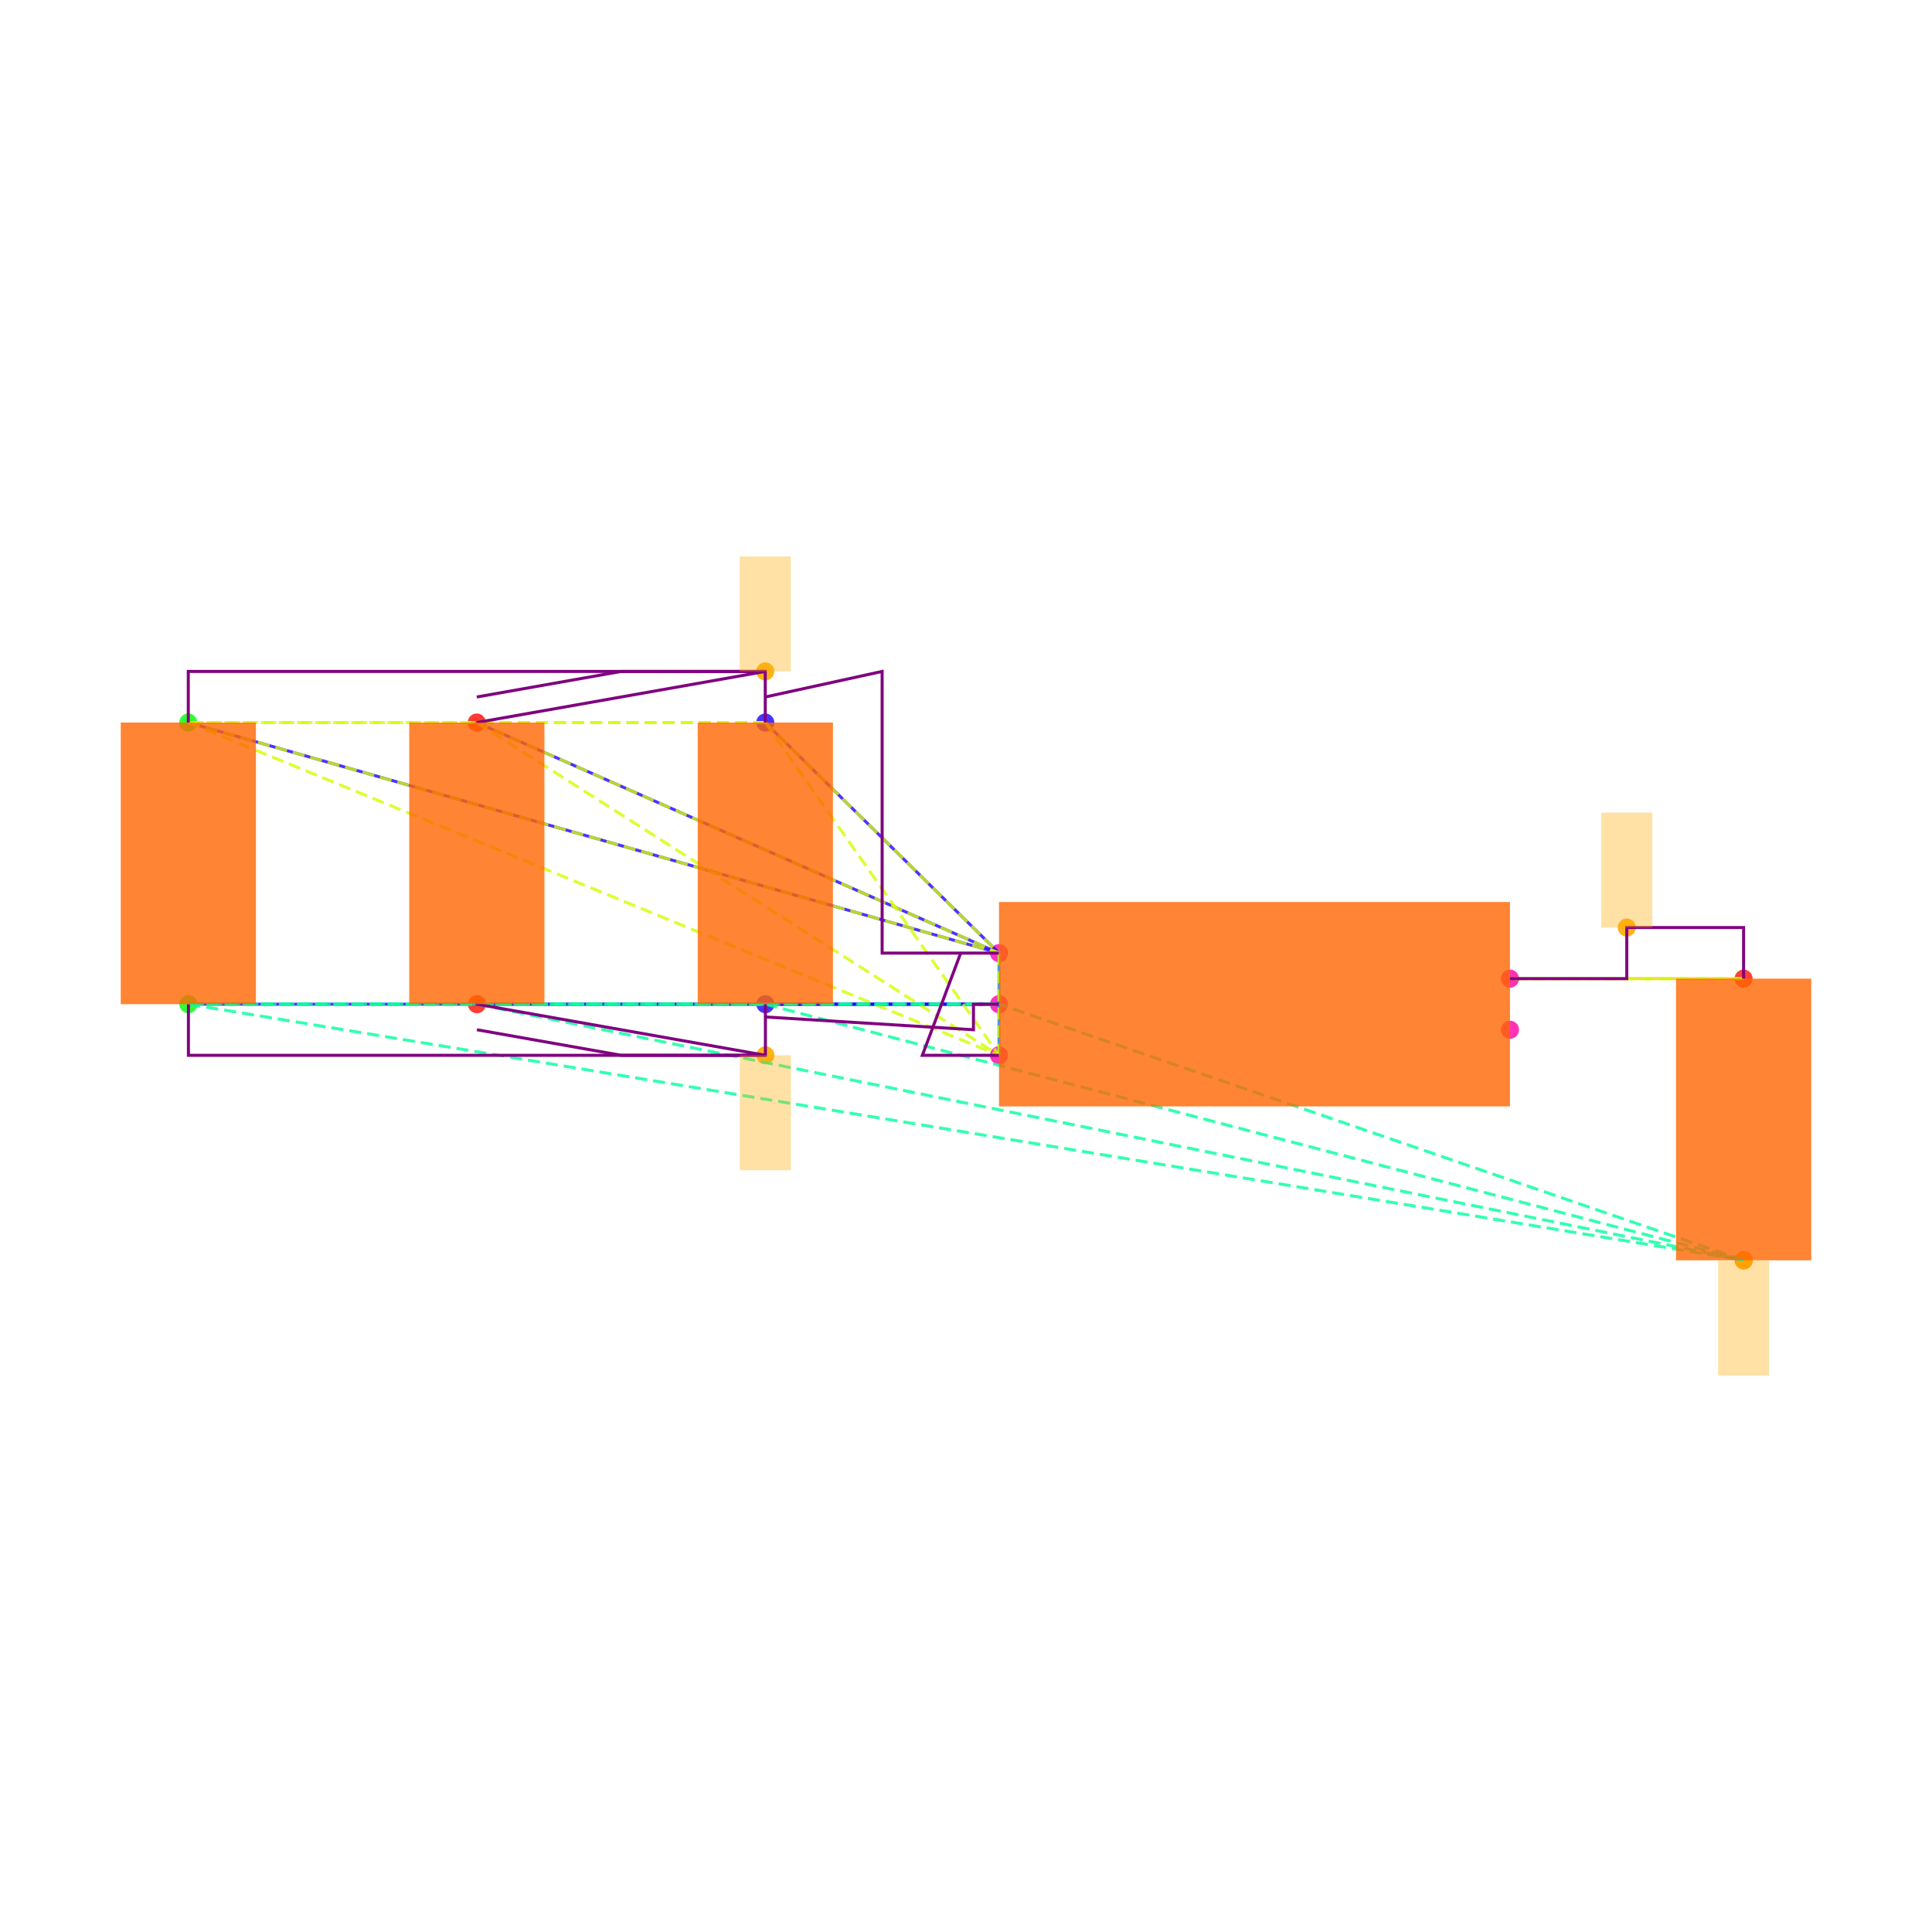
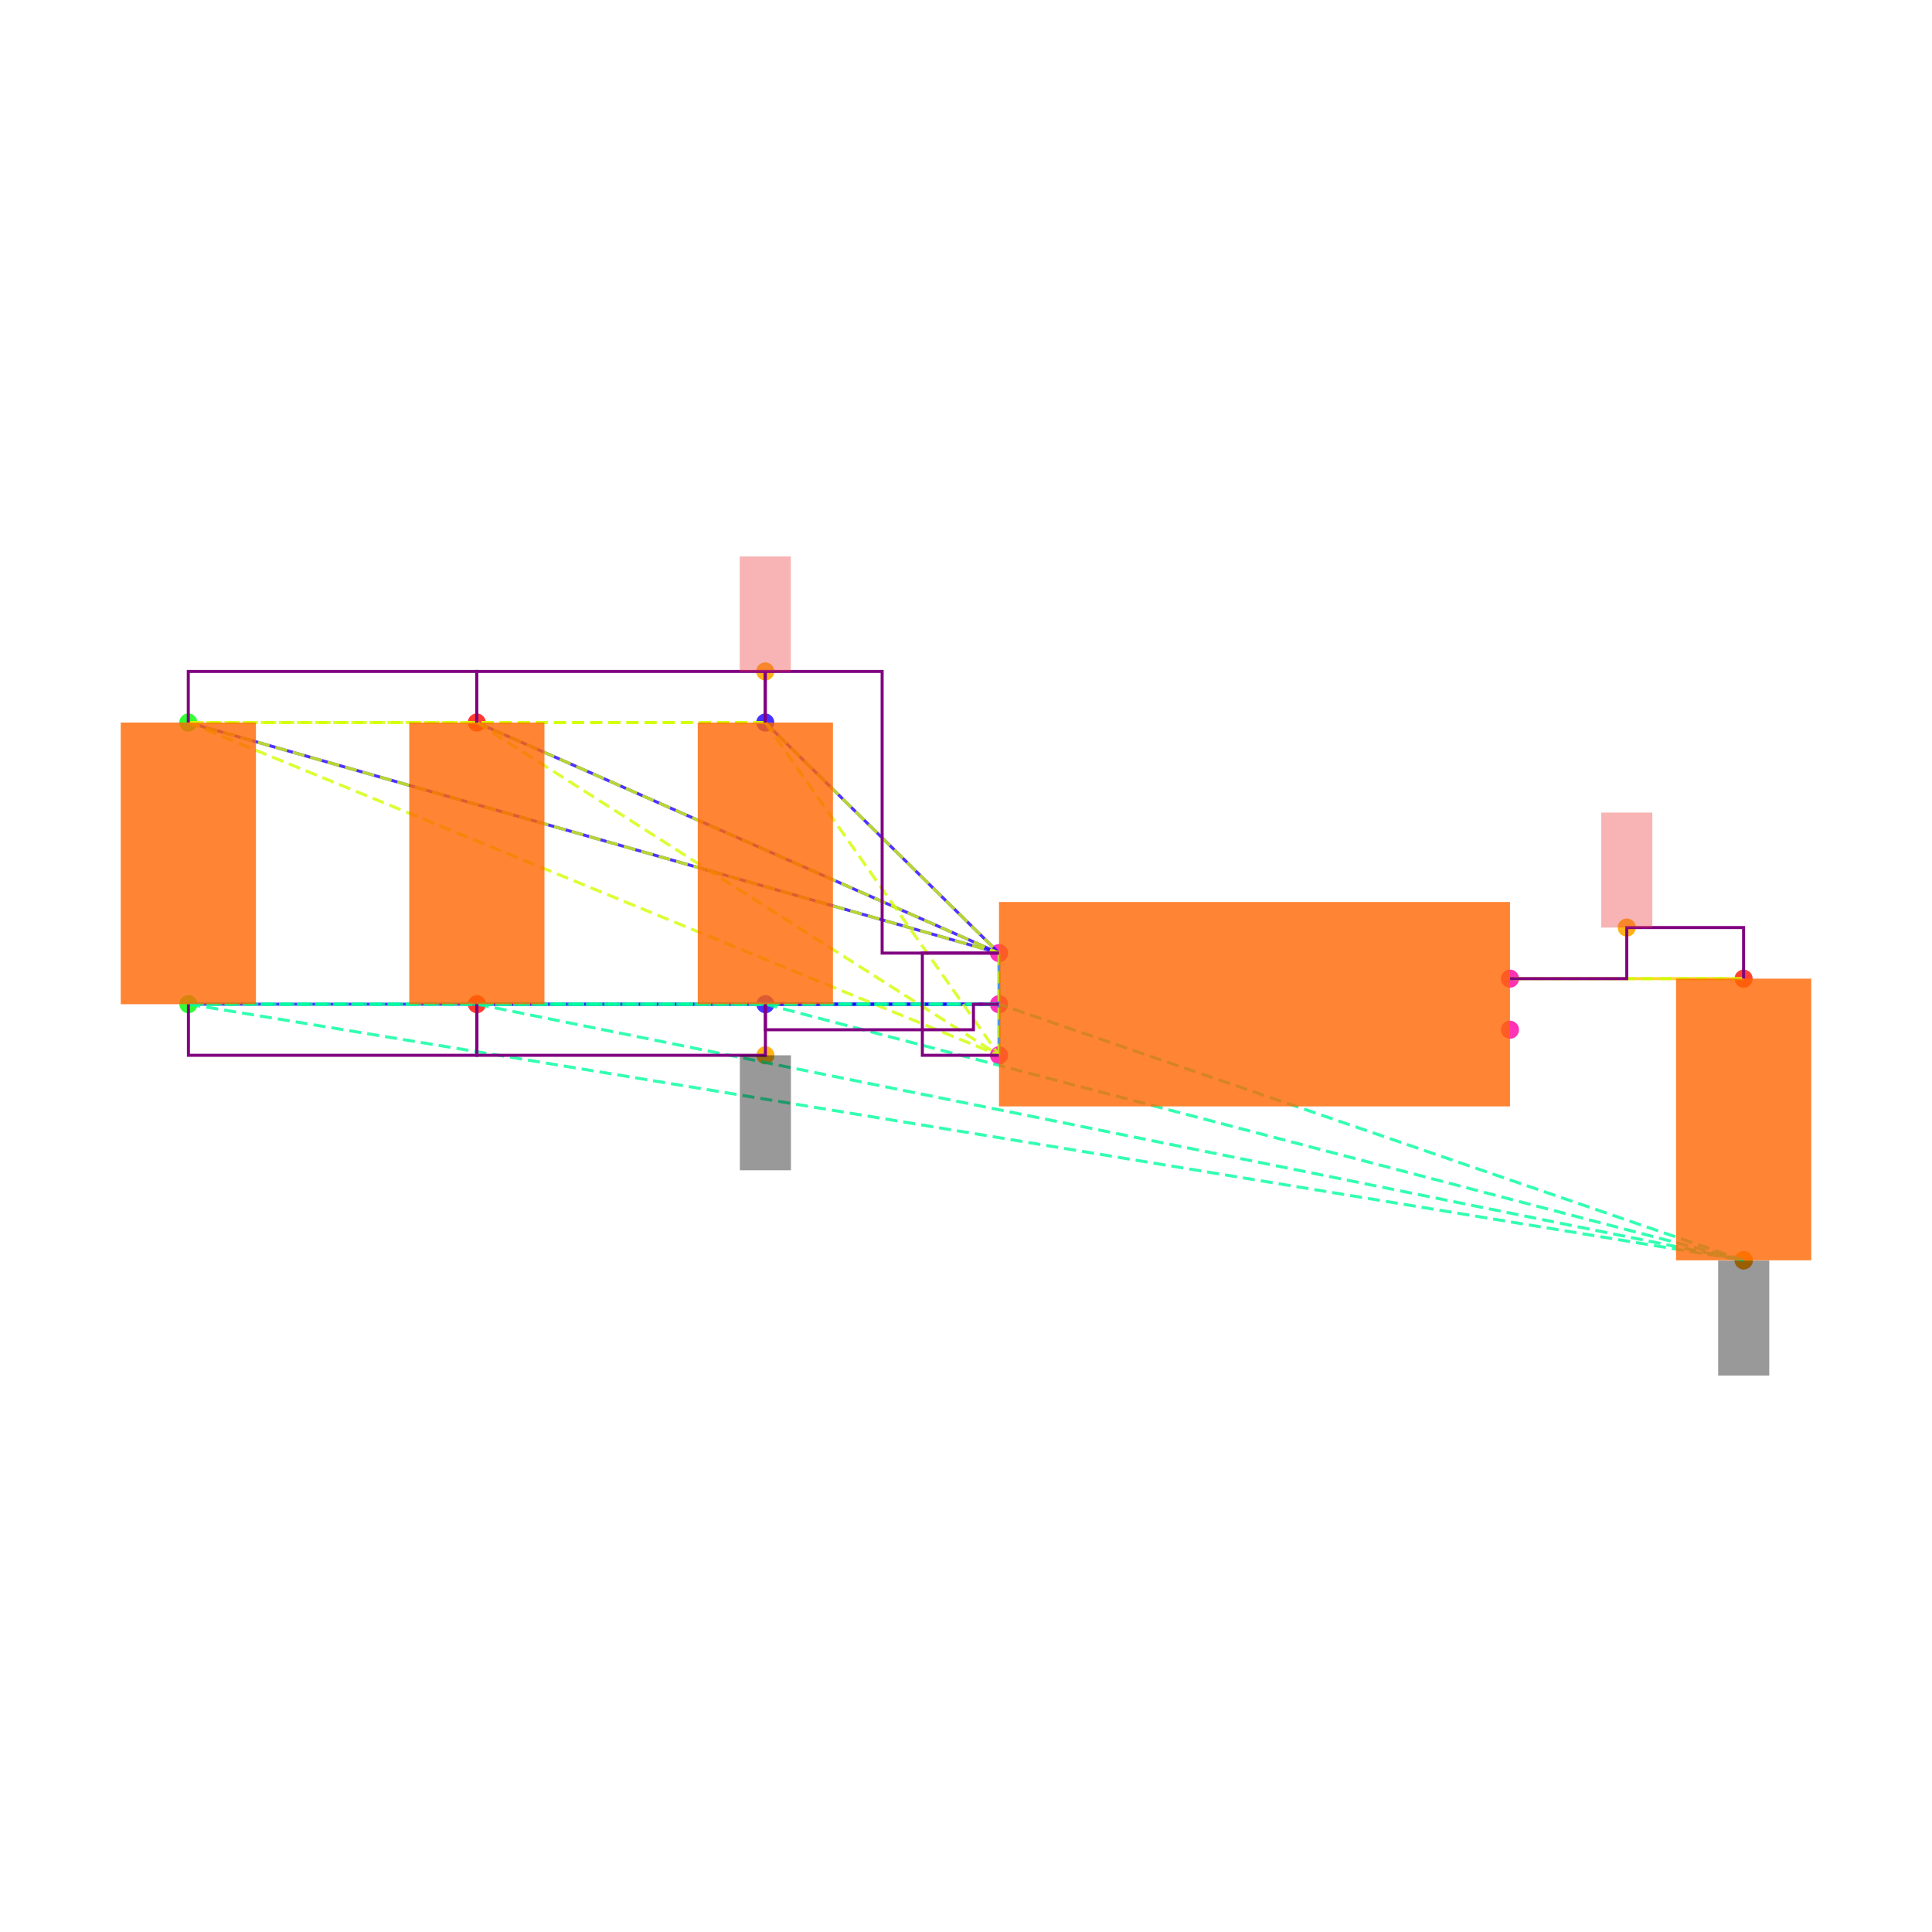
<svg xmlns="http://www.w3.org/2000/svg" width="640" height="640" viewBox="0 0 640 640">
  <rect width="100%" height="100%" fill="white" />
  <g>
    <circle data-type="point" data-label="C6.1 y+" data-x="-1.9148566499999995" data-y="1.1024186000000005" cx="253.503" cy="239.35" r="3" fill="hsl(246, 100%, 50%, 0.8)" />
  </g>
  <g>
    <circle data-type="point" data-label="C6.2 y-" data-x="-1.9143099500000003" data-y="0" cx="253.55" cy="332.653" r="3" fill="hsl(247, 100%, 50%, 0.8)" />
  </g>
  <g>
    <circle data-type="point" data-label="C1.1 y+" data-x="-4.173189849999999" data-y="1.1024186000000002" cx="62.37" cy="239.35" r="3" fill="hsl(121, 100%, 50%, 0.8)" />
  </g>
  <g>
    <circle data-type="point" data-label="C1.2 y-" data-x="-4.17264315" data-y="-2.220446049250313e-16" cx="62.416" cy="332.653" r="3" fill="hsl(122, 100%, 50%, 0.8)" />
  </g>
  <g>
    <circle data-type="point" data-label="C2.1 y+" data-x="-3.0440232499999995" data-y="1.1024186000000002" cx="157.937" cy="239.35" r="3" fill="hsl(2, 100%, 50%, 0.8)" />
  </g>
  <g>
    <circle data-type="point" data-label="C2.2 y-" data-x="-3.0434765500000003" data-y="-2.220446049250313e-16" cx="157.983" cy="332.653" r="3" fill="hsl(3, 100%, 50%, 0.8)" />
  </g>
  <g>
    <circle data-type="point" data-label="C5.1 y+" data-x="1.9143099500000003" data-y="0.09999999999999964" cx="577.584" cy="324.189" r="3" fill="hsl(5, 100%, 50%, 0.8)" />
  </g>
  <g>
    <circle data-type="point" data-label="C5.2 y-" data-x="1.9148566499999995" data-y="-1.0024186000000008" cx="577.63" cy="417.492" r="3" fill="hsl(6, 100%, 50%, 0.8)" />
  </g>
  <g>
    <circle data-type="point" data-label="U1.1 x-" data-x="-1" data-y="0.2" cx="330.932" cy="315.726" r="3" fill="hsl(319, 100%, 50%, 0.8)" />
  </g>
  <g>
    <circle data-type="point" data-label="U1.2 x-" data-x="-1" data-y="0" cx="330.932" cy="332.653" r="3" fill="hsl(320, 100%, 50%, 0.8)" />
  </g>
  <g>
    <circle data-type="point" data-label="U1.3 x-" data-x="-1" data-y="-0.2" cx="330.932" cy="349.58" r="3" fill="hsl(321, 100%, 50%, 0.8)" />
  </g>
  <g>
    <circle data-type="point" data-label="U1.4 x+" data-x="1" data-y="-0.1" cx="500.202" cy="341.116" r="3" fill="hsl(322, 100%, 50%, 0.8)" />
  </g>
  <g>
    <circle data-type="point" data-label="U1.5 x+" data-x="1" data-y="0.1" cx="500.202" cy="324.189" r="3" fill="hsl(323, 100%, 50%, 0.8)" />
  </g>
  <g>
-     <circle data-type="point" data-label="" data-x="-1.9148566499999995" data-y="1.3024186000000004" cx="253.503" cy="222.423" r="3" fill="hsl(40, 100%, 50%, 0.9)" />
+     <circle data-type="point" data-label="anchorPoint orientation: y+" data-x="-1.9148566499999995" data-y="1.3024186000000004" cx="253.503" cy="222.423" r="3" fill="hsl(40, 100%, 50%, 0.9)" />
  </g>
  <g>
-     <circle data-type="point" data-label="" data-x="-1.9143099500000003" data-y="-0.2000000000000004" cx="253.55" cy="349.58" r="3" fill="hsl(40, 100%, 50%, 0.9)" />
+     <circle data-type="point" data-label="anchorPoint orientation: y-" data-x="-1.9143099500000003" data-y="-0.2000000000000004" cx="253.55" cy="349.58" r="3" fill="hsl(40, 100%, 50%, 0.9)" />
  </g>
  <g>
-     <circle data-type="point" data-label="" data-x="1.9148566499999995" data-y="-1.0024186000000008" cx="577.63" cy="417.492" r="3" fill="hsl(40, 100%, 50%, 0.9)" />
+     <circle data-type="point" data-label="anchorPoint orientation: y-" data-x="1.9148566499999995" data-y="-1.0024186000000008" cx="577.63" cy="417.492" r="3" fill="hsl(40, 100%, 50%, 0.9)" />
  </g>
  <g>
-     <circle data-type="point" data-label="" data-x="1.4571549750000001" data-y="0.29999999999999966" cx="538.893" cy="307.262" r="3" fill="hsl(40, 100%, 50%, 0.9)" />
+     <circle data-type="point" data-label="anchorPoint orientation: y+" data-x="1.4571549750000001" data-y="0.29999999999999966" cx="538.893" cy="307.262" r="3" fill="hsl(40, 100%, 50%, 0.9)" />
  </g>
  <g>
    <polyline data-points="-1,0.2 -1.9148566499999995,1.1024186000000005" data-type="line" data-label="" points="330.932,315.726 253.503,239.35" fill="none" stroke="hsl(248, 100%, 50%, 0.8)" stroke-width="1" />
  </g>
  <g>
    <polyline data-points="-1,0.2 -4.173189849999999,1.1024186000000002" data-type="line" data-label="" points="330.932,315.726 62.37,239.35" fill="none" stroke="hsl(248, 100%, 50%, 0.8)" stroke-width="1" />
  </g>
  <g>
    <polyline data-points="-1,0.2 -3.0440232499999995,1.1024186000000002" data-type="line" data-label="" points="330.932,315.726 157.937,239.35" fill="none" stroke="hsl(248, 100%, 50%, 0.8)" stroke-width="1" />
  </g>
  <g>
    <polyline data-points="-1,0 -1.9143099500000003,0" data-type="line" data-label="" points="330.932,332.653 253.55,332.653" fill="none" stroke="hsl(248, 100%, 50%, 0.8)" stroke-width="1" />
  </g>
  <g>
    <polyline data-points="-1,0 -4.17264315,-2.220446049250313e-16" data-type="line" data-label="" points="330.932,332.653 62.416,332.653" fill="none" stroke="hsl(248, 100%, 50%, 0.8)" stroke-width="1" />
  </g>
  <g>
    <polyline data-points="-1,0 -3.0434765500000003,-2.220446049250313e-16" data-type="line" data-label="" points="330.932,332.653 157.983,332.653" fill="none" stroke="hsl(248, 100%, 50%, 0.8)" stroke-width="1" />
  </g>
  <g>
    <polyline data-points="-1,-0.2 -1,0.2" data-type="line" data-label="" points="330.932,349.58 330.932,315.726" fill="none" stroke="hsl(208, 100%, 50%, 0.8)" stroke-width="1" />
  </g>
  <g>
    <polyline data-points="1,0.1 1.9143099500000003,0.09999999999999964" data-type="line" data-label="" points="500.202,324.189 577.584,324.189" fill="none" stroke="hsl(48, 100%, 50%, 0.8)" stroke-width="1" />
  </g>
  <g>
    <polyline data-points="-1.9148566499999995,1.1024186000000005 -4.173189849999999,1.1024186000000002" data-type="line" data-label="" points="253.503,239.35 62.37,239.35" fill="none" stroke="hsl(71, 100%, 50%, 0.8)" stroke-width="1" stroke-dasharray="4 2" />
  </g>
  <g>
    <polyline data-points="-1.9148566499999995,1.1024186000000005 -3.0440232499999995,1.1024186000000002" data-type="line" data-label="" points="253.503,239.35 157.937,239.35" fill="none" stroke="hsl(71, 100%, 50%, 0.8)" stroke-width="1" stroke-dasharray="4 2" />
  </g>
  <g>
    <polyline data-points="-1.9148566499999995,1.1024186000000005 -1,0.2" data-type="line" data-label="" points="253.503,239.35 330.932,315.726" fill="none" stroke="hsl(71, 100%, 50%, 0.8)" stroke-width="1" stroke-dasharray="4 2" />
  </g>
  <g>
    <polyline data-points="-1.9148566499999995,1.1024186000000005 -1,-0.2" data-type="line" data-label="" points="253.503,239.35 330.932,349.58" fill="none" stroke="hsl(71, 100%, 50%, 0.8)" stroke-width="1" stroke-dasharray="4 2" />
  </g>
  <g>
    <polyline data-points="-4.173189849999999,1.1024186000000002 -3.0440232499999995,1.1024186000000002" data-type="line" data-label="" points="62.37,239.35 157.937,239.35" fill="none" stroke="hsl(71, 100%, 50%, 0.8)" stroke-width="1" stroke-dasharray="4 2" />
  </g>
  <g>
    <polyline data-points="-4.173189849999999,1.1024186000000002 -1,0.2" data-type="line" data-label="" points="62.37,239.35 330.932,315.726" fill="none" stroke="hsl(71, 100%, 50%, 0.8)" stroke-width="1" stroke-dasharray="4 2" />
  </g>
  <g>
    <polyline data-points="-4.173189849999999,1.1024186000000002 -1,-0.2" data-type="line" data-label="" points="62.37,239.35 330.932,349.58" fill="none" stroke="hsl(71, 100%, 50%, 0.8)" stroke-width="1" stroke-dasharray="4 2" />
  </g>
  <g>
    <polyline data-points="-3.0440232499999995,1.1024186000000002 -1,0.2" data-type="line" data-label="" points="157.937,239.35 330.932,315.726" fill="none" stroke="hsl(71, 100%, 50%, 0.8)" stroke-width="1" stroke-dasharray="4 2" />
  </g>
  <g>
    <polyline data-points="-3.0440232499999995,1.1024186000000002 -1,-0.2" data-type="line" data-label="" points="157.937,239.35 330.932,349.58" fill="none" stroke="hsl(71, 100%, 50%, 0.8)" stroke-width="1" stroke-dasharray="4 2" />
  </g>
  <g>
    <polyline data-points="-1,0.2 -1,-0.2" data-type="line" data-label="" points="330.932,315.726 330.932,349.58" fill="none" stroke="hsl(71, 100%, 50%, 0.8)" stroke-width="1" stroke-dasharray="4 2" />
  </g>
  <g>
    <polyline data-points="-1.9143099500000003,0 -4.17264315,-2.220446049250313e-16" data-type="line" data-label="" points="253.55,332.653 62.416,332.653" fill="none" stroke="hsl(157, 100%, 50%, 0.8)" stroke-width="1" stroke-dasharray="4 2" />
  </g>
  <g>
    <polyline data-points="-1.9143099500000003,0 -3.0434765500000003,-2.220446049250313e-16" data-type="line" data-label="" points="253.55,332.653 157.983,332.653" fill="none" stroke="hsl(157, 100%, 50%, 0.8)" stroke-width="1" stroke-dasharray="4 2" />
  </g>
  <g>
    <polyline data-points="-1.9143099500000003,0 1.9148566499999995,-1.0024186000000008" data-type="line" data-label="" points="253.55,332.653 577.63,417.492" fill="none" stroke="hsl(157, 100%, 50%, 0.8)" stroke-width="1" stroke-dasharray="4 2" />
  </g>
  <g>
    <polyline data-points="-1.9143099500000003,0 -1,0" data-type="line" data-label="" points="253.55,332.653 330.932,332.653" fill="none" stroke="hsl(157, 100%, 50%, 0.8)" stroke-width="1" stroke-dasharray="4 2" />
  </g>
  <g>
    <polyline data-points="-4.17264315,-2.220446049250313e-16 -3.0434765500000003,-2.220446049250313e-16" data-type="line" data-label="" points="62.416,332.653 157.983,332.653" fill="none" stroke="hsl(157, 100%, 50%, 0.8)" stroke-width="1" stroke-dasharray="4 2" />
  </g>
  <g>
    <polyline data-points="-4.17264315,-2.220446049250313e-16 1.9148566499999995,-1.0024186000000008" data-type="line" data-label="" points="62.416,332.653 577.63,417.492" fill="none" stroke="hsl(157, 100%, 50%, 0.8)" stroke-width="1" stroke-dasharray="4 2" />
  </g>
  <g>
    <polyline data-points="-4.17264315,-2.220446049250313e-16 -1,0" data-type="line" data-label="" points="62.416,332.653 330.932,332.653" fill="none" stroke="hsl(157, 100%, 50%, 0.8)" stroke-width="1" stroke-dasharray="4 2" />
  </g>
  <g>
    <polyline data-points="-3.0434765500000003,-2.220446049250313e-16 1.9148566499999995,-1.0024186000000008" data-type="line" data-label="" points="157.983,332.653 577.63,417.492" fill="none" stroke="hsl(157, 100%, 50%, 0.8)" stroke-width="1" stroke-dasharray="4 2" />
  </g>
  <g>
    <polyline data-points="-3.0434765500000003,-2.220446049250313e-16 -1,0" data-type="line" data-label="" points="157.983,332.653 330.932,332.653" fill="none" stroke="hsl(157, 100%, 50%, 0.8)" stroke-width="1" stroke-dasharray="4 2" />
  </g>
  <g>
    <polyline data-points="1.9148566499999995,-1.0024186000000008 -1,0" data-type="line" data-label="" points="577.63,417.492 330.932,332.653" fill="none" stroke="hsl(157, 100%, 50%, 0.8)" stroke-width="1" stroke-dasharray="4 2" />
  </g>
  <g>
    <polyline data-points="1.9143099500000003,0.09999999999999964 1,0.1" data-type="line" data-label="" points="577.584,324.189 500.202,324.189" fill="none" stroke="hsl(73, 100%, 50%, 0.8)" stroke-width="1" stroke-dasharray="4 2" />
  </g>
  <g>
-     <polyline data-points="-3.0440232499999995,1.1024186000000002 -1.9148566499999995,1.3024186000000004 -4.173189849999999,1.3024186000000004 -4.173189849999999,1.1024186000000002" data-type="line" data-label="" points="157.937,239.35 253.503,222.423 62.37,222.423 62.37,239.35" fill="none" stroke="purple" stroke-width="1" />
+     <polyline data-points="-3.0440232499999995,1.1024186000000002 -3.0440232499999995,1.3024186000000004 -4.173189849999999,1.3024186000000004 -4.173189849999999,1.1024186000000002" data-type="line" data-label="" points="157.937,239.35 157.937,222.423 62.37,222.423 62.37,239.35" fill="none" stroke="purple" stroke-width="1" />
  </g>
  <g>
-     <polyline data-points="-1.9148566499999995,1.1024186000000002 -1.9148566499999995,1.3024186000000004 -2.4794399499999997,1.3024186000000004 -3.0440232499999995,1.2024186000000003" data-type="line" data-label="" points="253.503,239.35 253.503,222.423 205.72,222.423 157.937,230.886" fill="none" stroke="purple" stroke-width="1" />
+     <polyline data-points="-1.9148566499999995,1.1024186000000002 -1.9148566499999995,1.3024186000000004 -3.0440232499999995,1.3024186000000004 -3.0440232499999995,1.1024186000000002" data-type="line" data-label="" points="253.503,239.35 253.503,222.423 157.937,222.423 157.937,239.35" fill="none" stroke="purple" stroke-width="1" />
  </g>
  <g>
-     <polyline data-points="-1,0.2000000000000001 -1.4574283249999997,0.2000000000000001 -1.4574283249999997,1.3024186000000004 -1.9148566499999995,1.2024186000000006 -1.9148566499999995,1.2024186000000006" data-type="line" data-label="" points="330.932,315.726 292.218,315.726 292.218,222.423 253.503,230.886 253.503,230.886" fill="none" stroke="purple" stroke-width="1" />
+     <polyline data-points="-1,0.20000000000000018 -1.4574283249999997,0.20000000000000018 -1.4574283249999997,1.3024186000000004 -1.9148566499999995,1.3024186000000004 -1.9148566499999995,1.1024186000000005" data-type="line" data-label="" points="330.932,315.726 292.218,315.726 292.218,222.423 253.503,222.423 253.503,239.35" fill="none" stroke="purple" stroke-width="1" />
  </g>
  <g>
-     <polyline data-points="-1,-0.2 -1.3,-0.2 -1.15,0.2000000000000001 -1.15,0.2000000000000001" data-type="line" data-label="" points="330.932,349.58 305.542,349.58 318.237,315.726 318.237,315.726" fill="none" stroke="purple" stroke-width="1" />
+     <polyline data-points="-1,-0.2 -1.3,-0.2 -1.3,0.2 -1,0.2" data-type="line" data-label="" points="330.932,349.58 305.542,349.58 305.542,315.726 330.932,315.726" fill="none" stroke="purple" stroke-width="1" />
  </g>
  <g>
-     <polyline data-points="-3.0434765500000003,-2.220446049250313e-16 -1.9143099500000003,-0.2000000000000004 -4.17264315,-0.2000000000000004 -4.17264315,-2.220446049250313e-16" data-type="line" data-label="" points="157.983,332.653 253.55,349.58 62.416,349.58 62.416,332.653" fill="none" stroke="purple" stroke-width="1" />
+     <polyline data-points="-3.0434765500000003,-2.220446049250313e-16 -3.0434765500000003,-0.2000000000000004 -4.17264315,-0.2000000000000004 -4.17264315,-2.220446049250313e-16" data-type="line" data-label="" points="157.983,332.653 157.983,349.58 62.416,349.58 62.416,332.653" fill="none" stroke="purple" stroke-width="1" />
  </g>
  <g>
-     <polyline data-points="-1.9143099500000003,0 -1.9143099500000003,-0.2000000000000004 -2.4788932500000005,-0.2000000000000004 -3.0434765500000003,-0.10000000000000031" data-type="line" data-label="" points="253.55,332.653 253.55,349.58 205.766,349.58 157.983,341.116" fill="none" stroke="purple" stroke-width="1" />
+     <polyline data-points="-1.9143099500000003,-2.220446049250313e-16 -1.9143099500000003,-0.2000000000000004 -3.0434765500000003,-0.2000000000000004 -3.0434765500000003,-2.220446049250313e-16" data-type="line" data-label="" points="253.55,332.653 253.55,349.58 157.983,349.58 157.983,332.653" fill="none" stroke="purple" stroke-width="1" />
  </g>
  <g>
-     <polyline data-points="-1,0 -1.0999999999999999,0 -1.0999999999999999,-0.09999999999999995 -1.9143099500000003,-0.049999999999999975 -1.9143099500000003,-0.049999999999999975" data-type="line" data-label="" points="330.932,332.653 322.469,332.653 322.469,341.116 253.55,336.885 253.55,336.885" fill="none" stroke="purple" stroke-width="1" />
+     <polyline data-points="-1,0 -1.0999999999999999,0 -1.0999999999999999,-0.09999999999999995 -1.9143099500000003,-0.09999999999999995 -1.9143099500000003,0" data-type="line" data-label="" points="330.932,332.653 322.469,332.653 322.469,341.116 253.55,341.116 253.55,332.653" fill="none" stroke="purple" stroke-width="1" />
  </g>
  <g>
    <polyline data-points="1,0.1 1.4571549750000001,0.1 1.4571549750000001,0.29999999999999966 1.9143099500000003,0.29999999999999966 1.9143099500000003,0.09999999999999964" data-type="line" data-label="" points="500.202,324.189 538.893,324.189 538.893,307.262 577.584,307.262 577.584,324.189" fill="none" stroke="purple" stroke-width="1" />
  </g>
  <g>
    <rect data-type="rect" data-label="schematic_component_0" data-x="-1.9145832999999999" data-y="0.5512093000000002" x="231.133" y="239.35" width="44.786" height="93.303" fill="hsl(24, 100%, 50%, 0.8)" stroke="black" stroke-width="0.012" />
  </g>
  <g>
    <rect data-type="rect" data-label="schematic_component_1" data-x="-4.1729164999999995" data-y="0.5512093" x="40" y="239.35" width="44.786" height="93.303" fill="hsl(24, 100%, 50%, 0.8)" stroke="black" stroke-width="0.012" />
  </g>
  <g>
    <rect data-type="rect" data-label="schematic_component_2" data-x="-3.0437499" data-y="0.5512093" x="135.567" y="239.35" width="44.786" height="93.303" fill="hsl(24, 100%, 50%, 0.8)" stroke="black" stroke-width="0.012" />
  </g>
  <g>
    <rect data-type="rect" data-label="schematic_component_3" data-x="1.9145832999999999" data-y="-0.4512093000000006" x="555.214" y="324.189" width="44.786" height="93.303" fill="hsl(24, 100%, 50%, 0.8)" stroke="black" stroke-width="0.012" />
  </g>
  <g>
    <rect data-type="rect" data-label="schematic_component_4" data-x="0" data-y="0" x="330.932" y="298.799" width="169.27" height="67.708" fill="hsl(24, 100%, 50%, 0.8)" stroke="black" stroke-width="0.012" />
  </g>
  <g>
-     <rect data-type="rect" data-label="" data-x="-1.9148566499999995" data-y="1.5274186000000005" x="245.04" y="184.337" width="16.927" height="38.086" fill="hsl(40, 100%, 50%, 0.35)" stroke="black" stroke-width="0.012" />
+     <rect data-type="rect" data-label="netId: VSYS globalConnNetId: connectivity_net0 available orientations: y+" data-x="-1.9148566499999995" data-y="1.5274186000000005" x="245.04" y="184.337" width="16.927" height="38.086" fill="#ef444466" stroke="#ef4444" stroke-width="0.012" />
  </g>
  <g>
-     <rect data-type="rect" data-label="" data-x="-1.9143099500000003" data-y="-0.4250000000000004" x="245.086" y="349.58" width="16.927" height="38.086" fill="hsl(40, 100%, 50%, 0.35)" stroke="black" stroke-width="0.012" />
+     <rect data-type="rect" data-label="netId: GND globalConnNetId: connectivity_net1 available orientations: y-" data-x="-1.9143099500000003" data-y="-0.4250000000000004" x="245.086" y="349.58" width="16.927" height="38.086" fill="#00000066" stroke="#000000" stroke-width="0.012" />
  </g>
  <g>
-     <rect data-type="rect" data-label="" data-x="1.9148566499999995" data-y="-1.2284186000000008" x="569.167" y="417.577" width="16.927" height="38.086" fill="hsl(40, 100%, 50%, 0.35)" stroke="black" stroke-width="0.012" />
+     <rect data-type="rect" data-label="netId: GND globalConnNetId: connectivity_net1 available orientations: y-" data-x="1.9148566499999995" data-y="-1.2284186000000008" x="569.167" y="417.577" width="16.927" height="38.086" fill="#00000066" stroke="#000000" stroke-width="0.012" />
  </g>
  <g>
-     <rect data-type="rect" data-label="" data-x="1.4571549750000001" data-y="0.5249999999999997" x="530.429" y="269.177" width="16.927" height="38.086" fill="hsl(40, 100%, 50%, 0.35)" stroke="black" stroke-width="0.012" />
+     <rect data-type="rect" data-label="netId: V3_3 globalConnNetId: connectivity_net2 available orientations: y+" data-x="1.4571549750000001" data-y="0.5249999999999997" x="530.429" y="269.177" width="16.927" height="38.086" fill="#ef444466" stroke="#ef4444" stroke-width="0.012" />
  </g>
  <g id="crosshair" style="display: none">
    <line id="crosshair-h" y1="0" y2="640" stroke="#666" stroke-width="0.5" />
    <line id="crosshair-v" x1="0" x2="640" stroke="#666" stroke-width="0.5" />
    <text id="coordinates" font-family="monospace" font-size="12" fill="#666" />
  </g>
</svg>
